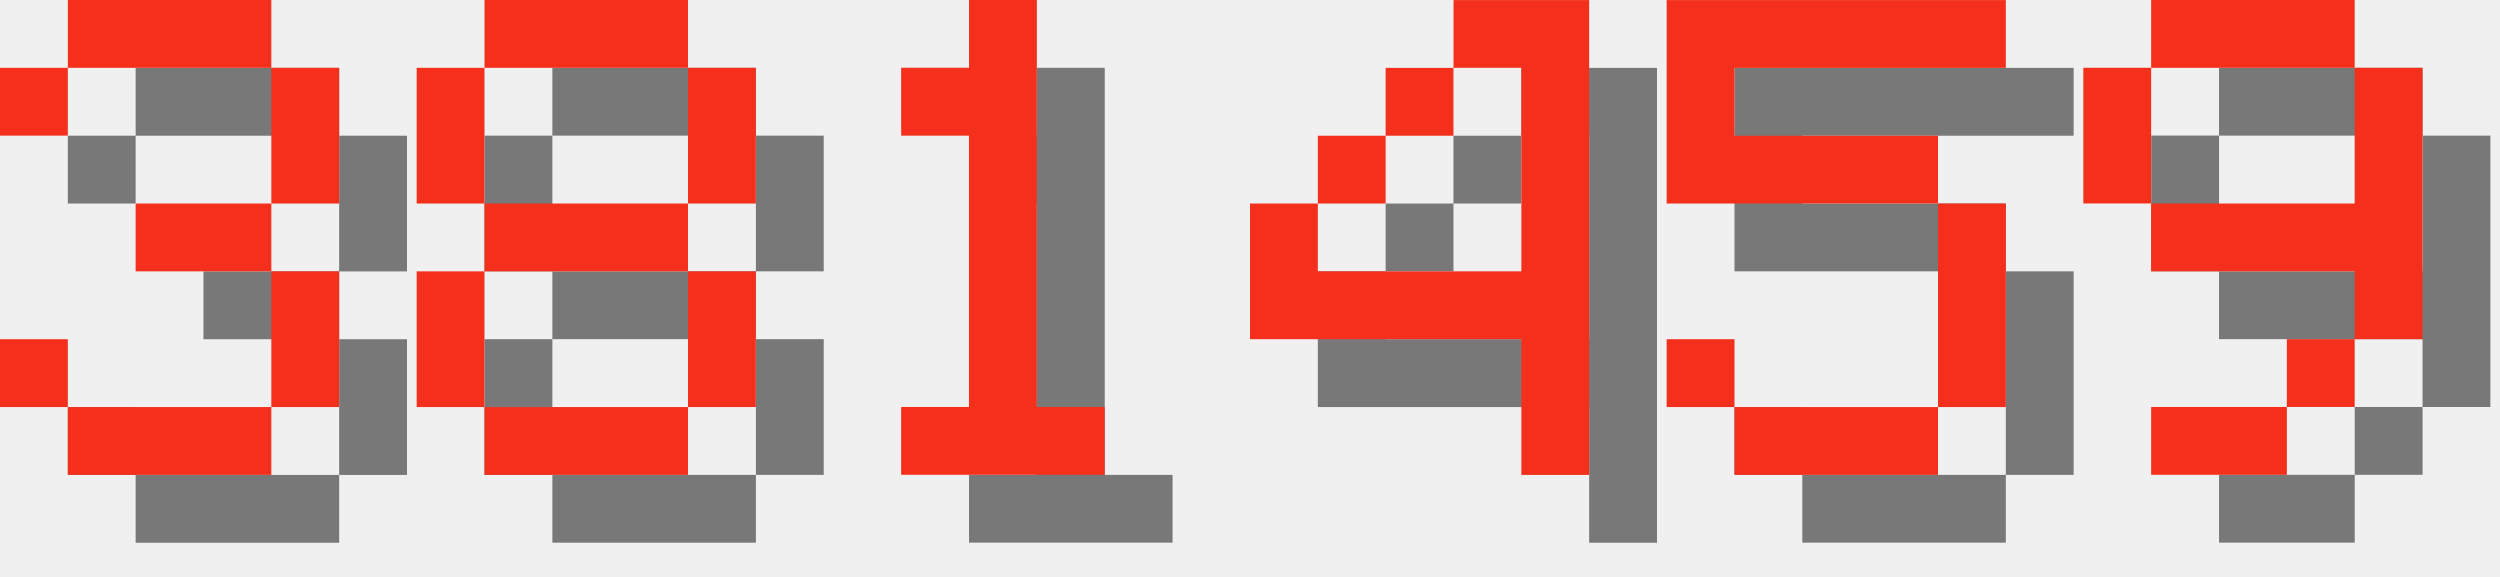
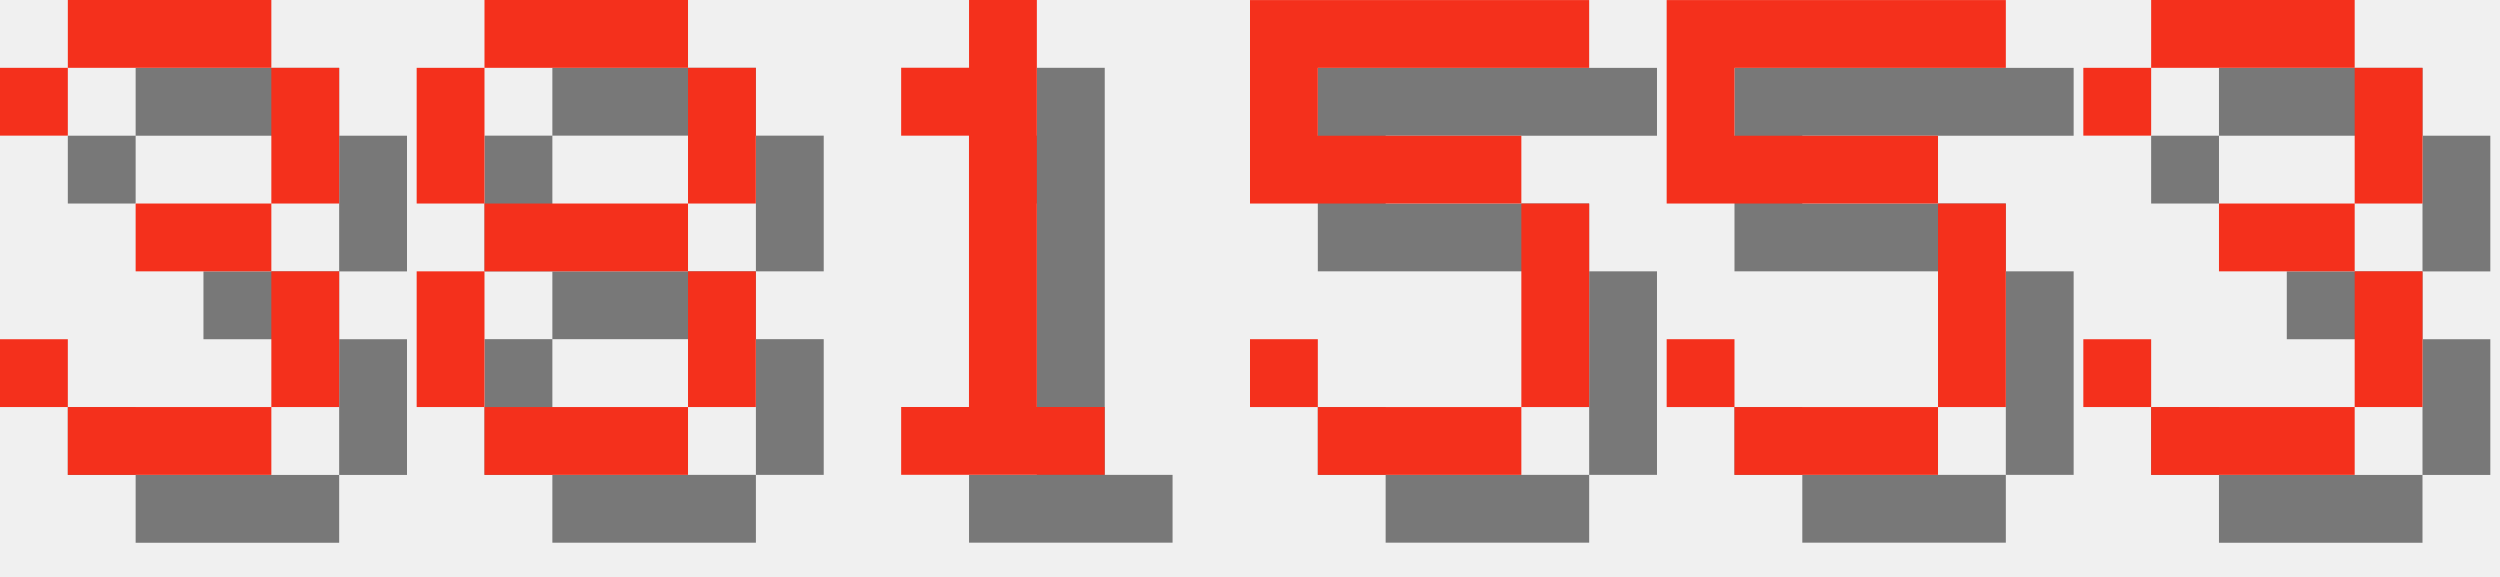
<svg xmlns="http://www.w3.org/2000/svg" version="1.1" width="156.0" height="36">
  <style>
        .text-foreground {
            fill: #F4301C;
        }
        .text-shadow {
            fill: #000000;
            fill-opacity: 0.5;
        }
    </style>
  <g class="digit" id="digit_3" transform="translate(0.0, 0), scale(4)">
    <path id="digit_3_shadow" class="text-shadow" d="m1.058 2.117v1.058h1.058v-1.058h3.175v2.117h-2.117v1.058h2.117v2.117h-3.175v-1.058h-1.058v1.058h1.058v1.058h3.175v-1.058h1.058v-2.117h-1.058v-1.058h1.058v-2.117h-1.058v-1.058h-3.175v1.058h-1.058z" fill-opacity=".5" style="paint-order:stroke fill markers" />
    <path id="digit_3_fg" class="text-foreground" d="m0 1.058v1.058h1.058v-1.058h3.175v2.117h-2.117v1.058h2.117v2.117h-3.175v-1.058h-1.058v1.058h1.058v1.058h3.175v-1.058h1.058v-2.117h-1.058v-1.058h1.058v-2.117h-1.058v-1.058h-3.175v1.058h-1.058z" fill="#fff" style="paint-order:stroke fill markers" />
  </g>
  <g class="digit" id="digit_8" transform="translate(26.0, 0), scale(4)">
    <path id="digit_8_shadow" class="text-shadow" d="m2.117 1.058v1.058h3.175v-1.058h-3.175zm3.175 1.058v2.117h1.058v-2.117h-1.058zm0 2.117h-3.175v1.058h3.175v-1.058zm0 1.058v2.117h1.058v-2.117h-1.058zm0 2.117h-3.175v1.058h3.175v-1.058zm-3.175 0v-2.117h-1.058v2.117h1.058zm0-3.175v-2.117h-1.058v2.117h1.058z" fill-opacity=".5" style="paint-order:stroke fill markers" />
    <path id="digit_8_fg" class="text-foreground" d="m1.058 0v1.058h3.175v-1.058h-3.175zm3.175 1.058v2.117h1.058v-2.117h-1.058zm0 2.117h-3.175v1.058h3.175v-1.058zm0 1.058v2.117h1.058v-2.117h-1.058zm0 2.117h-3.175v1.058h3.175v-1.058zm-3.175 0v-2.117h-1.058v2.117h1.058zm0-3.175v-2.117h-1.058v2.117h1.058z" fill="#fff" style="paint-order:stroke fill markers" />
  </g>
  <g class="digit" id="digit_1" transform="translate(52.0, 0), scale(4)">
    <path id="digit_1_shadow" class="text-shadow" d="m2.117 2.117v1.058h1.058v4.233h-1.058v1.058h3.175v-1.058h-1.058v-6.35h-1.058v1.058h-1.058z" fill-opacity=".5" style="paint-order:stroke fill markers" />
    <path id="digit_1_fg" class="text-foreground" d="m1.058 1.058v1.058h1.058v4.233h-1.058v1.058h3.175v-1.058h-1.058v-6.35h-1.058v1.058h-1.058z" fill="#fff" style="paint-order:stroke fill markers" />
  </g>
-   <g class="digit" id="digit_4" transform="translate(78.0, 0), scale(4)">
-     <path id="digit_4_shadow" class="text-shadow" d="m4.233 1.058v1.058h1.058v3.175h-3.175v-1.058h-1.058v2.117h4.233v2.117h1.058v-7.408h-2.117zm-2.117 3.175h1.058v-1.058h-1.058v1.058zm1.058-1.058h1.058v-1.058h-1.058v1.058z" fill-opacity=".5" style="paint-order:stroke fill markers" />
-     <path id="digit_4_fg" class="text-foreground" d="m3.175 0v1.058h1.058v3.175h-3.175v-1.058h-1.058v2.117h4.233v2.117h1.058v-7.408h-2.117zm-2.117 3.175h1.058v-1.058h-1.058v1.058zm1.058-1.058h1.058v-1.058h-1.058v1.058z" fill="#fff" style="paint-order:stroke fill markers" />
+   <g class="digit" id="digit_5" transform="translate(78.0, 0), scale(4)">
+     <path id="digit_5_shadow" class="text-shadow" d="m1.058 1.058v3.175h4.233v3.175h-3.175v-1.058h-1.058v1.058h1.058v1.058h3.175v-1.058h1.058v-3.175h-1.058v-1.058h-3.175v-1.058h4.233v-1.058h-5.292z" fill-opacity=".5" style="paint-order:stroke fill markers" />
+     <path id="digit_5_fg" class="text-foreground" d="m0 0v3.175h4.233v3.175h-3.175v-1.058h-1.058v1.058h1.058v1.058h3.175v-1.058h1.058v-3.175h-1.058v-1.058h-3.175v-1.058h4.233v-1.058h-5.292z" fill="#fff" style="paint-order:stroke fill markers" />
  </g>
  <g class="digit" id="digit_5" transform="translate(104.0, 0), scale(4)">
    <path id="digit_5_shadow" class="text-shadow" d="m1.058 1.058v3.175h4.233v3.175h-3.175v-1.058h-1.058v1.058h1.058v1.058h3.175v-1.058h1.058v-3.175h-1.058v-1.058h-3.175v-1.058h4.233v-1.058h-5.292z" fill-opacity=".5" style="paint-order:stroke fill markers" />
    <path id="digit_5_fg" class="text-foreground" d="m0 0v3.175h4.233v3.175h-3.175v-1.058h-1.058v1.058h1.058v1.058h3.175v-1.058h1.058v-3.175h-1.058v-1.058h-3.175v-1.058h4.233v-1.058h-5.292z" fill="#fff" style="paint-order:stroke fill markers" />
  </g>
-   <g class="digit" id="digit_9" transform="translate(130.0, 0), scale(4)">
-     <path id="digit_9_shadow" class="text-shadow" d="m2.117 1.058v1.058h3.175v-1.058h-3.175zm3.175 1.058v2.117h-3.175v1.058h3.175v1.058h1.058v-4.233h-1.058zm0 4.233h-1.058v1.058h1.058v-1.058zm-1.058 1.058h-2.117v1.058h2.117v-1.058zm-2.117-3.175v-2.117h-1.058v2.117h1.058z" fill-opacity=".5" style="paint-order:stroke fill markers" />
-     <path id="digit_9_fg" class="text-foreground" d="m1.058 0v1.058h3.175v-1.058h-3.175zm3.175 1.058v2.117h-3.175v1.058h3.175v1.058h1.058v-4.233h-1.058zm0 4.233h-1.058v1.058h1.058v-1.058zm-1.058 1.058h-2.117v1.058h2.117v-1.058zm-2.117-3.175v-2.117h-1.058v2.117h1.058z" fill="#fff" style="paint-order:stroke fill markers" />
+   <g class="digit" id="digit_3" transform="translate(130.0, 0), scale(4)">
+     <path id="digit_3_shadow" class="text-shadow" d="m1.058 2.117v1.058h1.058v-1.058h3.175v2.117h-2.117v1.058h2.117v2.117h-3.175v-1.058h-1.058v1.058h1.058v1.058h3.175v-1.058h1.058v-2.117h-1.058v-1.058h1.058v-2.117h-1.058v-1.058h-3.175v1.058h-1.058z" fill-opacity=".5" style="paint-order:stroke fill markers" />
+     <path id="digit_3_fg" class="text-foreground" d="m0 1.058v1.058h1.058v-1.058h3.175v2.117h-2.117v1.058h2.117v2.117h-3.175v-1.058h-1.058v1.058h1.058v1.058h3.175v-1.058h1.058v-2.117h-1.058v-1.058h1.058v-2.117h-1.058v-1.058h-3.175v1.058h-1.058z" fill="#fff" style="paint-order:stroke fill markers" />
  </g>
</svg>
